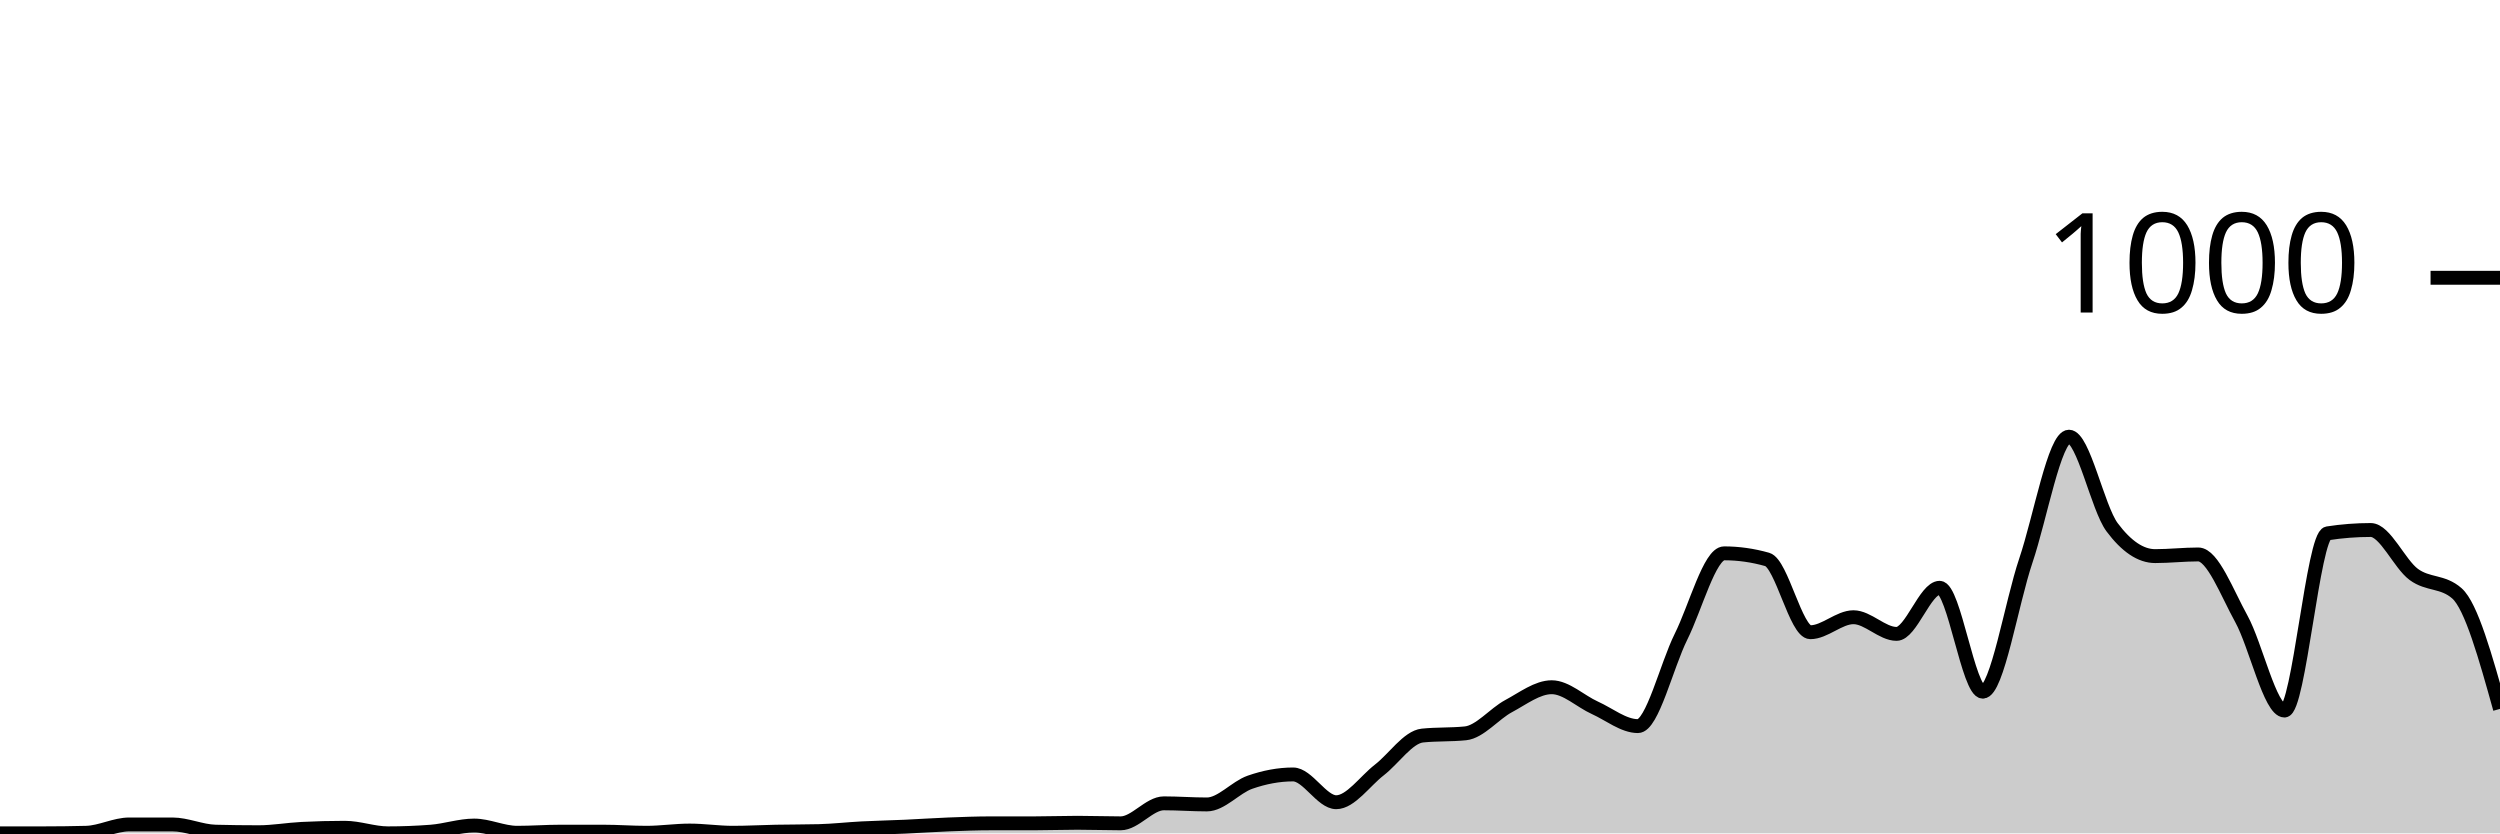
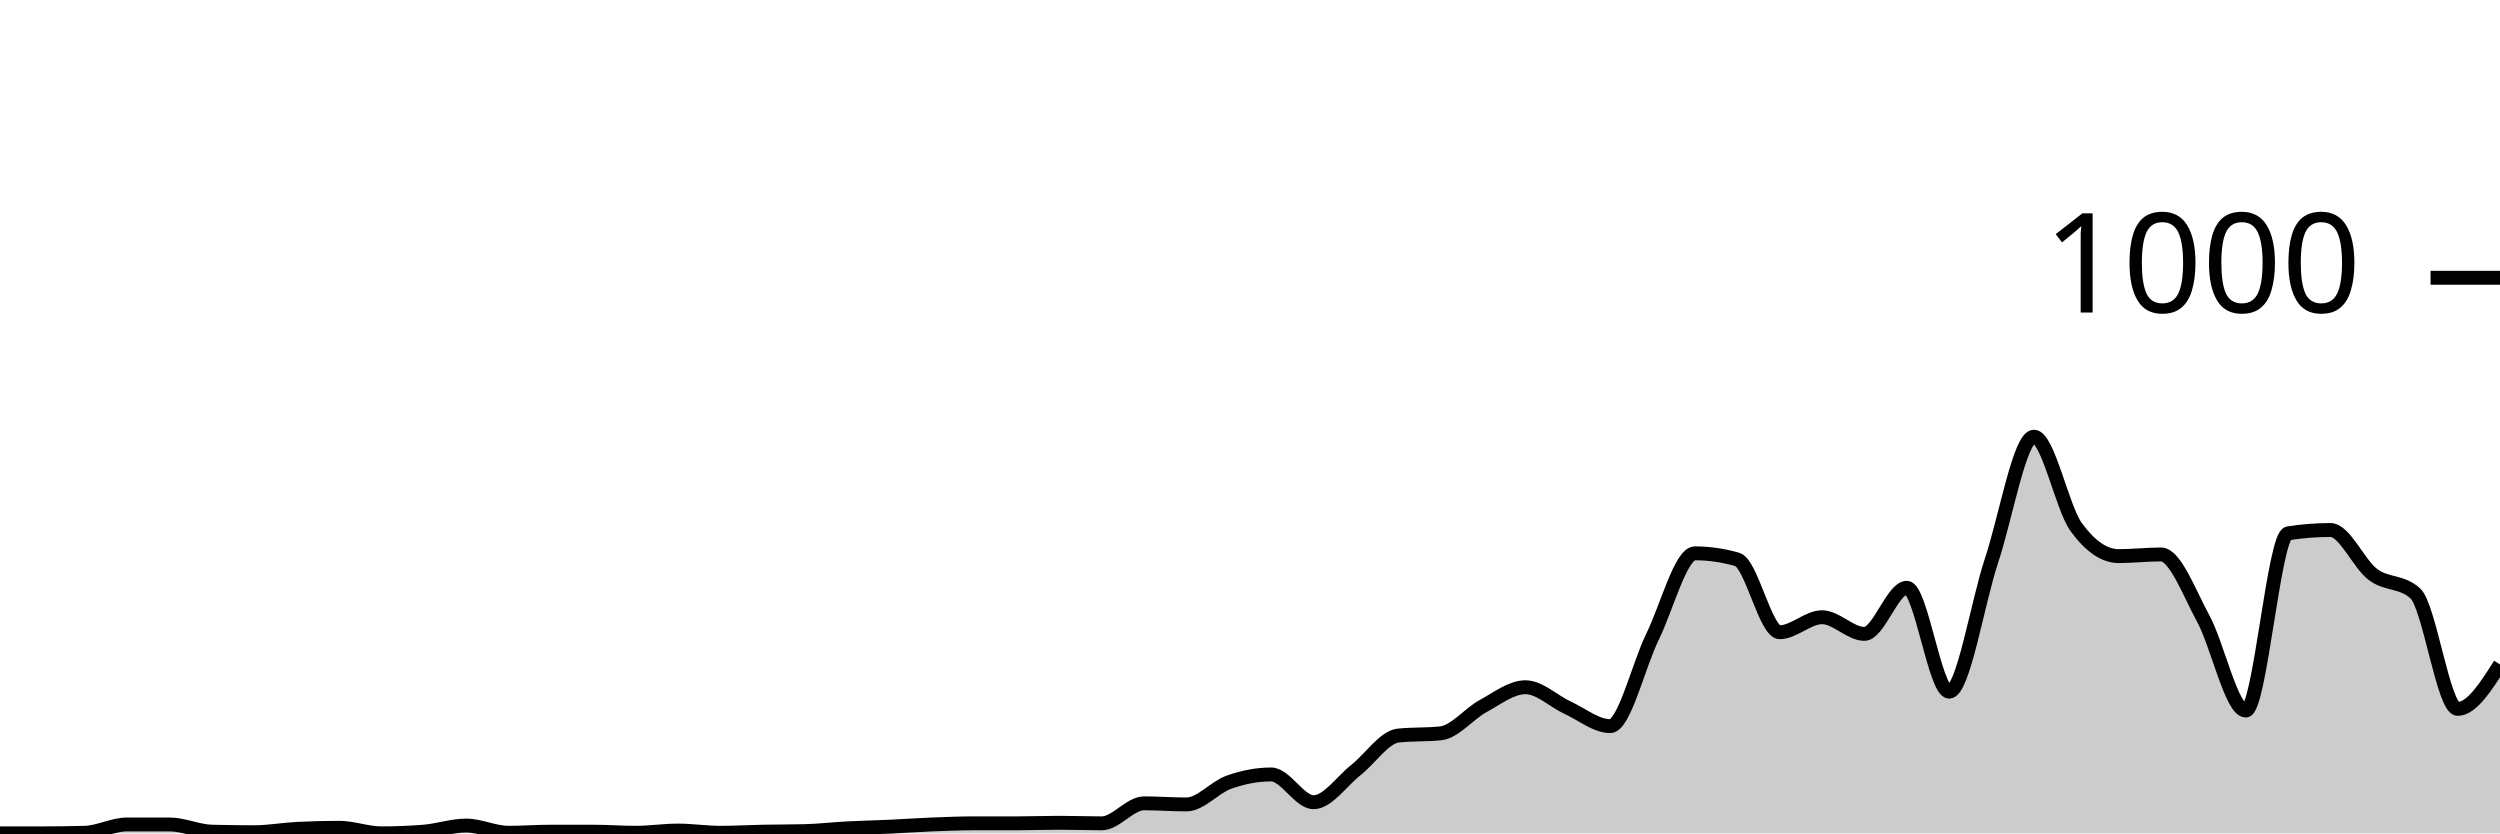
<svg xmlns="http://www.w3.org/2000/svg" viewBox="0 0 180 60">
  <g transform="translate(0,20)">
-     <path class="area" fill="rgba(0, 0, 0, 0.2)" d="M0,40C1.034,40,2.069,40,3.103,40C4.138,40,5.172,39.987,6.207,39.96C7.241,39.933,8.276,39.36,9.31,39.36C10.345,39.36,11.379,39.36,12.414,39.36C13.448,39.36,14.483,39.853,15.517,39.88C16.552,39.907,17.586,39.92,18.621,39.92C19.655,39.92,20.69,39.733,21.724,39.68C22.759,39.627,23.793,39.6,24.828,39.6C25.862,39.6,26.897,40,27.931,40C28.966,40,30,39.96,31.034,39.88C32.069,39.8,33.103,39.44,34.138,39.44C35.172,39.44,36.207,39.96,37.241,39.96C38.276,39.96,39.31,39.88,40.345,39.88C41.379,39.88,42.414,39.88,43.448,39.88C44.483,39.88,45.517,39.96,46.552,39.96C47.586,39.96,48.621,39.8,49.655,39.8C50.69,39.8,51.724,39.96,52.759,39.96C53.793,39.96,54.828,39.9,55.862,39.88C56.897,39.86,57.931,39.867,58.966,39.84C60,39.813,61.034,39.693,62.069,39.64C63.103,39.587,64.138,39.567,65.172,39.52C66.207,39.473,67.241,39.4,68.276,39.36C69.31,39.32,70.345,39.28,71.379,39.28C72.414,39.28,73.448,39.28,74.483,39.28C75.517,39.28,76.552,39.24,77.586,39.24C78.621,39.24,79.655,39.28,80.69,39.28C81.724,39.28,82.759,37.84,83.793,37.84C84.828,37.84,85.862,37.92,86.897,37.92C87.931,37.92,88.966,36.68,90,36.32C91.034,35.96,92.069,35.76,93.103,35.76C94.138,35.76,95.172,37.76,96.207,37.76C97.241,37.76,98.276,36.24,99.31,35.44C100.345,34.64,101.379,33.067,102.414,32.96C103.448,32.853,104.483,32.907,105.517,32.8C106.552,32.693,107.586,31.393,108.621,30.84C109.655,30.287,110.69,29.48,111.724,29.48C112.759,29.48,113.793,30.493,114.828,30.96C115.862,31.427,116.897,32.28,117.931,32.28C118.966,32.28,120,27.913,121.034,25.84C122.069,23.767,123.103,19.84,124.138,19.84C125.172,19.84,126.207,19.987,127.241,20.28C128.276,20.573,129.31,25.52,130.345,25.52C131.379,25.52,132.414,24.44,133.448,24.44C134.483,24.44,135.517,25.64,136.552,25.64C137.586,25.64,138.621,22.32,139.655,22.32C140.69,22.32,141.724,29.8,142.759,29.8C143.793,29.8,144.828,23.42,145.862,20.36C146.897,17.3,147.931,11.44,148.966,11.44C150,11.44,151.034,16.573,152.069,17.96C153.103,19.347,154.138,20.04,155.172,20.04C156.207,20.04,157.241,19.92,158.276,19.92C159.31,19.92,160.345,22.687,161.379,24.56C162.414,26.433,163.448,31.16,164.483,31.16C165.517,31.16,166.552,18.56,167.586,18.4C168.621,18.24,169.655,18.16,170.69,18.16C171.724,18.16,172.759,20.6,173.793,21.36C174.828,22.12,175.862,21.813,176.897,22.72C177.931,23.627,178.966,27.333,180,31.04L180,40C178.966,40,177.931,40,176.897,40C175.862,40,174.828,40,173.793,40C172.759,40,171.724,40,170.69,40C169.655,40,168.621,40,167.586,40C166.552,40,165.517,40,164.483,40C163.448,40,162.414,40,161.379,40C160.345,40,159.31,40,158.276,40C157.241,40,156.207,40,155.172,40C154.138,40,153.103,40,152.069,40C151.034,40,150,40,148.966,40C147.931,40,146.897,40,145.862,40C144.828,40,143.793,40,142.759,40C141.724,40,140.69,40,139.655,40C138.621,40,137.586,40,136.552,40C135.517,40,134.483,40,133.448,40C132.414,40,131.379,40,130.345,40C129.31,40,128.276,40,127.241,40C126.207,40,125.172,40,124.138,40C123.103,40,122.069,40,121.034,40C120,40,118.966,40,117.931,40C116.897,40,115.862,40,114.828,40C113.793,40,112.759,40,111.724,40C110.69,40,109.655,40,108.621,40C107.586,40,106.552,40,105.517,40C104.483,40,103.448,40,102.414,40C101.379,40,100.345,40,99.31,40C98.276,40,97.241,40,96.207,40C95.172,40,94.138,40,93.103,40C92.069,40,91.034,40,90,40C88.966,40,87.931,40,86.897,40C85.862,40,84.828,40,83.793,40C82.759,40,81.724,40,80.69,40C79.655,40,78.621,40,77.586,40C76.552,40,75.517,40,74.483,40C73.448,40,72.414,40,71.379,40C70.345,40,69.31,40,68.276,40C67.241,40,66.207,40,65.172,40C64.138,40,63.103,40,62.069,40C61.034,40,60,40,58.966,40C57.931,40,56.897,40,55.862,40C54.828,40,53.793,40,52.759,40C51.724,40,50.69,40,49.655,40C48.621,40,47.586,40,46.552,40C45.517,40,44.483,40,43.448,40C42.414,40,41.379,40,40.345,40C39.31,40,38.276,40,37.241,40C36.207,40,35.172,40,34.138,40C33.103,40,32.069,40,31.034,40C30,40,28.966,40,27.931,40C26.897,40,25.862,40,24.828,40C23.793,40,22.759,40,21.724,40C20.69,40,19.655,40,18.621,40C17.586,40,16.552,40,15.517,40C14.483,40,13.448,40,12.414,40C11.379,40,10.345,40,9.31,40C8.276,40,7.241,40,6.207,40C5.172,40,4.138,40,3.103,40C2.069,40,1.034,40,0,40Z" />
-     <path class="line" stroke="black" fill="none" d="M0,40C1.034,40,2.069,40,3.103,40C4.138,40,5.172,39.987,6.207,39.96C7.241,39.933,8.276,39.36,9.31,39.36C10.345,39.36,11.379,39.36,12.414,39.36C13.448,39.36,14.483,39.853,15.517,39.88C16.552,39.907,17.586,39.92,18.621,39.92C19.655,39.92,20.69,39.733,21.724,39.68C22.759,39.627,23.793,39.6,24.828,39.6C25.862,39.6,26.897,40,27.931,40C28.966,40,30,39.96,31.034,39.88C32.069,39.8,33.103,39.44,34.138,39.44C35.172,39.44,36.207,39.96,37.241,39.96C38.276,39.96,39.31,39.88,40.345,39.88C41.379,39.88,42.414,39.88,43.448,39.88C44.483,39.88,45.517,39.96,46.552,39.96C47.586,39.96,48.621,39.8,49.655,39.8C50.69,39.8,51.724,39.96,52.759,39.96C53.793,39.96,54.828,39.9,55.862,39.88C56.897,39.86,57.931,39.867,58.966,39.84C60,39.813,61.034,39.693,62.069,39.64C63.103,39.587,64.138,39.567,65.172,39.52C66.207,39.473,67.241,39.4,68.276,39.36C69.31,39.32,70.345,39.28,71.379,39.28C72.414,39.28,73.448,39.28,74.483,39.28C75.517,39.28,76.552,39.24,77.586,39.24C78.621,39.24,79.655,39.28,80.69,39.28C81.724,39.28,82.759,37.84,83.793,37.84C84.828,37.84,85.862,37.92,86.897,37.92C87.931,37.92,88.966,36.68,90,36.32C91.034,35.96,92.069,35.76,93.103,35.76C94.138,35.76,95.172,37.76,96.207,37.76C97.241,37.76,98.276,36.24,99.31,35.44C100.345,34.64,101.379,33.067,102.414,32.96C103.448,32.853,104.483,32.907,105.517,32.8C106.552,32.693,107.586,31.393,108.621,30.84C109.655,30.287,110.69,29.48,111.724,29.48C112.759,29.48,113.793,30.493,114.828,30.96C115.862,31.427,116.897,32.28,117.931,32.28C118.966,32.28,120,27.913,121.034,25.84C122.069,23.767,123.103,19.84,124.138,19.84C125.172,19.84,126.207,19.987,127.241,20.28C128.276,20.573,129.31,25.52,130.345,25.52C131.379,25.52,132.414,24.44,133.448,24.44C134.483,24.44,135.517,25.64,136.552,25.64C137.586,25.64,138.621,22.32,139.655,22.32C140.69,22.32,141.724,29.8,142.759,29.8C143.793,29.8,144.828,23.42,145.862,20.36C146.897,17.3,147.931,11.44,148.966,11.44C150,11.44,151.034,16.573,152.069,17.96C153.103,19.347,154.138,20.04,155.172,20.04C156.207,20.04,157.241,19.92,158.276,19.92C159.31,19.92,160.345,22.687,161.379,24.56C162.414,26.433,163.448,31.16,164.483,31.16C165.517,31.16,166.552,18.56,167.586,18.4C168.621,18.24,169.655,18.16,170.69,18.16C171.724,18.16,172.759,20.6,173.793,21.36C174.828,22.12,175.862,21.813,176.897,22.72C177.931,23.627,178.966,27.333,180,31.04" />
+     <path class="area" fill="rgba(0, 0, 0, 0.2)" d="M0,40C1.017,40,2.034,40,3.051,40C4.068,40,5.085,39.987,6.102,39.96C7.119,39.933,8.136,39.36,9.153,39.36C10.169,39.36,11.186,39.36,12.203,39.36C13.22,39.36,14.237,39.853,15.254,39.88C16.271,39.907,17.288,39.92,18.305,39.92C19.322,39.92,20.339,39.733,21.356,39.68C22.373,39.627,23.39,39.6,24.407,39.6C25.424,39.6,26.441,40,27.458,40C28.475,40,29.492,39.96,30.508,39.88C31.525,39.8,32.542,39.44,33.559,39.44C34.576,39.44,35.593,39.96,36.61,39.96C37.627,39.96,38.644,39.88,39.661,39.88C40.678,39.88,41.695,39.88,42.712,39.88C43.729,39.88,44.746,39.96,45.763,39.96C46.78,39.96,47.797,39.8,48.814,39.8C49.831,39.8,50.847,39.96,51.864,39.96C52.881,39.96,53.898,39.9,54.915,39.88C55.932,39.86,56.949,39.867,57.966,39.84C58.983,39.813,60,39.693,61.017,39.64C62.034,39.587,63.051,39.567,64.068,39.52C65.085,39.473,66.102,39.4,67.119,39.36C68.136,39.32,69.153,39.28,70.169,39.28C71.186,39.28,72.203,39.28,73.22,39.28C74.237,39.28,75.254,39.24,76.271,39.24C77.288,39.24,78.305,39.28,79.322,39.28C80.339,39.28,81.356,37.84,82.373,37.84C83.39,37.84,84.407,37.92,85.424,37.92C86.441,37.92,87.458,36.68,88.475,36.32C89.492,35.96,90.508,35.76,91.525,35.76C92.542,35.76,93.559,37.76,94.576,37.76C95.593,37.76,96.61,36.24,97.627,35.44C98.644,34.64,99.661,33.067,100.678,32.96C101.695,32.853,102.712,32.907,103.729,32.8C104.746,32.693,105.763,31.393,106.78,30.84C107.797,30.287,108.814,29.48,109.831,29.48C110.847,29.48,111.864,30.493,112.881,30.96C113.898,31.427,114.915,32.28,115.932,32.28C116.949,32.28,117.966,27.913,118.983,25.84C120,23.767,121.017,19.84,122.034,19.84C123.051,19.84,124.068,19.987,125.085,20.28C126.102,20.573,127.119,25.52,128.136,25.52C129.153,25.52,130.169,24.44,131.186,24.44C132.203,24.44,133.22,25.64,134.237,25.64C135.254,25.64,136.271,22.32,137.288,22.32C138.305,22.32,139.322,29.8,140.339,29.8C141.356,29.8,142.373,23.42,143.39,20.36C144.407,17.3,145.424,11.44,146.441,11.44C147.458,11.44,148.475,16.573,149.492,17.96C150.508,19.347,151.525,20.04,152.542,20.04C153.559,20.04,154.576,19.92,155.593,19.92C156.61,19.92,157.627,22.687,158.644,24.56C159.661,26.433,160.678,31.16,161.695,31.16C162.712,31.16,163.729,18.56,164.746,18.4C165.763,18.24,166.78,18.16,167.797,18.16C168.814,18.16,169.831,20.6,170.847,21.36C171.864,22.12,172.881,21.813,173.898,22.72C174.915,23.627,175.932,31.04,176.949,31.04C177.966,31.04,178.983,29.44,180,27.84L180,40C178.983,40,177.966,40,176.949,40C175.932,40,174.915,40,173.898,40C172.881,40,171.864,40,170.847,40C169.831,40,168.814,40,167.797,40C166.78,40,165.763,40,164.746,40C163.729,40,162.712,40,161.695,40C160.678,40,159.661,40,158.644,40C157.627,40,156.61,40,155.593,40C154.576,40,153.559,40,152.542,40C151.525,40,150.508,40,149.492,40C148.475,40,147.458,40,146.441,40C145.424,40,144.407,40,143.39,40C142.373,40,141.356,40,140.339,40C139.322,40,138.305,40,137.288,40C136.271,40,135.254,40,134.237,40C133.22,40,132.203,40,131.186,40C130.169,40,129.153,40,128.136,40C127.119,40,126.102,40,125.085,40C124.068,40,123.051,40,122.034,40C121.017,40,120,40,118.983,40C117.966,40,116.949,40,115.932,40C114.915,40,113.898,40,112.881,40C111.864,40,110.847,40,109.831,40C108.814,40,107.797,40,106.78,40C105.763,40,104.746,40,103.729,40C102.712,40,101.695,40,100.678,40C99.661,40,98.644,40,97.627,40C96.61,40,95.593,40,94.576,40C93.559,40,92.542,40,91.525,40C90.508,40,89.492,40,88.475,40C87.458,40,86.441,40,85.424,40C84.407,40,83.39,40,82.373,40C81.356,40,80.339,40,79.322,40C78.305,40,77.288,40,76.271,40C75.254,40,74.237,40,73.22,40C72.203,40,71.186,40,70.169,40C69.153,40,68.136,40,67.119,40C66.102,40,65.085,40,64.068,40C63.051,40,62.034,40,61.017,40C60,40,58.983,40,57.966,40C56.949,40,55.932,40,54.915,40C53.898,40,52.881,40,51.864,40C50.847,40,49.831,40,48.814,40C47.797,40,46.78,40,45.763,40C44.746,40,43.729,40,42.712,40C41.695,40,40.678,40,39.661,40C38.644,40,37.627,40,36.61,40C35.593,40,34.576,40,33.559,40C32.542,40,31.525,40,30.508,40C29.492,40,28.475,40,27.458,40C26.441,40,25.424,40,24.407,40C23.39,40,22.373,40,21.356,40C20.339,40,19.322,40,18.305,40C17.288,40,16.271,40,15.254,40C14.237,40,13.22,40,12.203,40C11.186,40,10.169,40,9.153,40C8.136,40,7.119,40,6.102,40C5.085,40,4.068,40,3.051,40C2.034,40,1.017,40,0,40Z" />
+     <path class="line" stroke="black" fill="none" d="M0,40C1.017,40,2.034,40,3.051,40C4.068,40,5.085,39.987,6.102,39.96C7.119,39.933,8.136,39.36,9.153,39.36C10.169,39.36,11.186,39.36,12.203,39.36C13.22,39.36,14.237,39.853,15.254,39.88C16.271,39.907,17.288,39.92,18.305,39.92C19.322,39.92,20.339,39.733,21.356,39.68C22.373,39.627,23.39,39.6,24.407,39.6C25.424,39.6,26.441,40,27.458,40C28.475,40,29.492,39.96,30.508,39.88C31.525,39.8,32.542,39.44,33.559,39.44C34.576,39.44,35.593,39.96,36.61,39.96C37.627,39.96,38.644,39.88,39.661,39.88C40.678,39.88,41.695,39.88,42.712,39.88C43.729,39.88,44.746,39.96,45.763,39.96C46.78,39.96,47.797,39.8,48.814,39.8C49.831,39.8,50.847,39.96,51.864,39.96C52.881,39.96,53.898,39.9,54.915,39.88C55.932,39.86,56.949,39.867,57.966,39.84C58.983,39.813,60,39.693,61.017,39.64C62.034,39.587,63.051,39.567,64.068,39.52C65.085,39.473,66.102,39.4,67.119,39.36C68.136,39.32,69.153,39.28,70.169,39.28C71.186,39.28,72.203,39.28,73.22,39.28C74.237,39.28,75.254,39.24,76.271,39.24C77.288,39.24,78.305,39.28,79.322,39.28C80.339,39.28,81.356,37.84,82.373,37.84C83.39,37.84,84.407,37.92,85.424,37.92C86.441,37.92,87.458,36.68,88.475,36.32C89.492,35.96,90.508,35.76,91.525,35.76C92.542,35.76,93.559,37.76,94.576,37.76C95.593,37.76,96.61,36.24,97.627,35.44C98.644,34.64,99.661,33.067,100.678,32.96C101.695,32.853,102.712,32.907,103.729,32.8C104.746,32.693,105.763,31.393,106.78,30.84C107.797,30.287,108.814,29.48,109.831,29.48C110.847,29.48,111.864,30.493,112.881,30.96C113.898,31.427,114.915,32.28,115.932,32.28C116.949,32.28,117.966,27.913,118.983,25.84C120,23.767,121.017,19.84,122.034,19.84C123.051,19.84,124.068,19.987,125.085,20.28C126.102,20.573,127.119,25.52,128.136,25.52C129.153,25.52,130.169,24.44,131.186,24.44C132.203,24.44,133.22,25.64,134.237,25.64C135.254,25.64,136.271,22.32,137.288,22.32C138.305,22.32,139.322,29.8,140.339,29.8C141.356,29.8,142.373,23.42,143.39,20.36C144.407,17.3,145.424,11.44,146.441,11.44C147.458,11.44,148.475,16.573,149.492,17.96C150.508,19.347,151.525,20.04,152.542,20.04C153.559,20.04,154.576,19.92,155.593,19.92C156.61,19.92,157.627,22.687,158.644,24.56C159.661,26.433,160.678,31.16,161.695,31.16C162.712,31.16,163.729,18.56,164.746,18.4C165.763,18.24,166.78,18.16,167.797,18.16C168.814,18.16,169.831,20.6,170.847,21.36C171.864,22.12,172.881,21.813,173.898,22.72C174.915,23.627,175.932,31.04,176.949,31.04C177.966,31.04,178.983,29.44,180,27.84" />
    <path class="axis-ceiling" stroke-width="1" stroke="black" fill="none" d="M175,0L180,0" />
    <text class="axis-ceiling-label" font-family="sans-serif" text-anchor="end" font-size="10px" x="170" y="2.5">1000</text>
  </g>
</svg>
